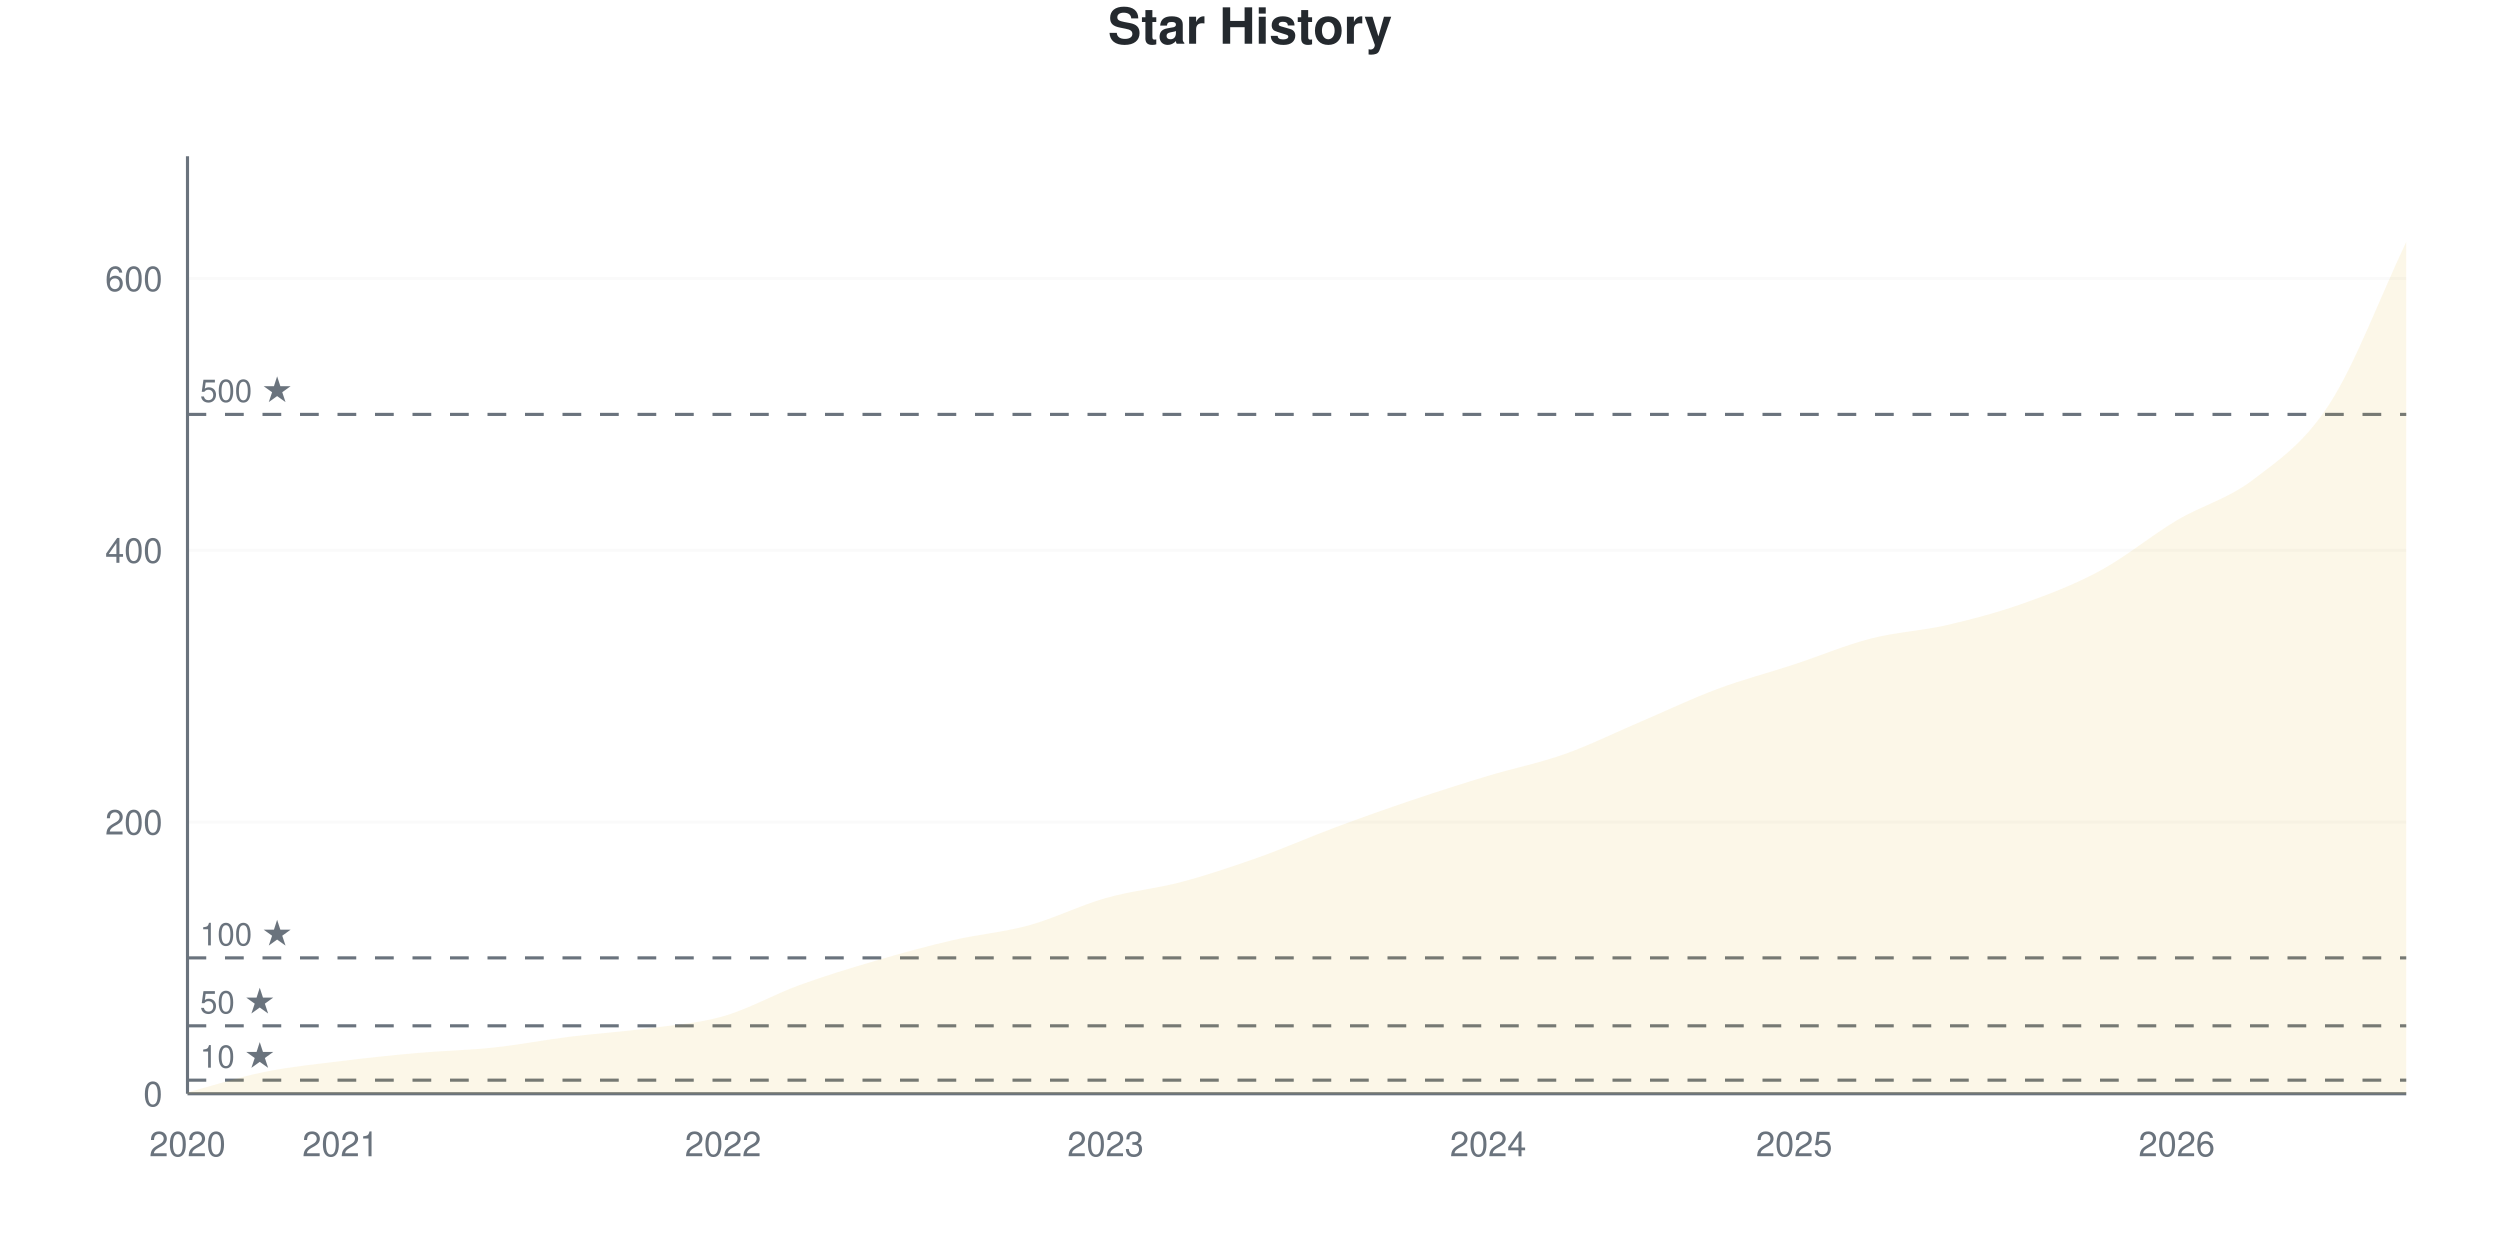
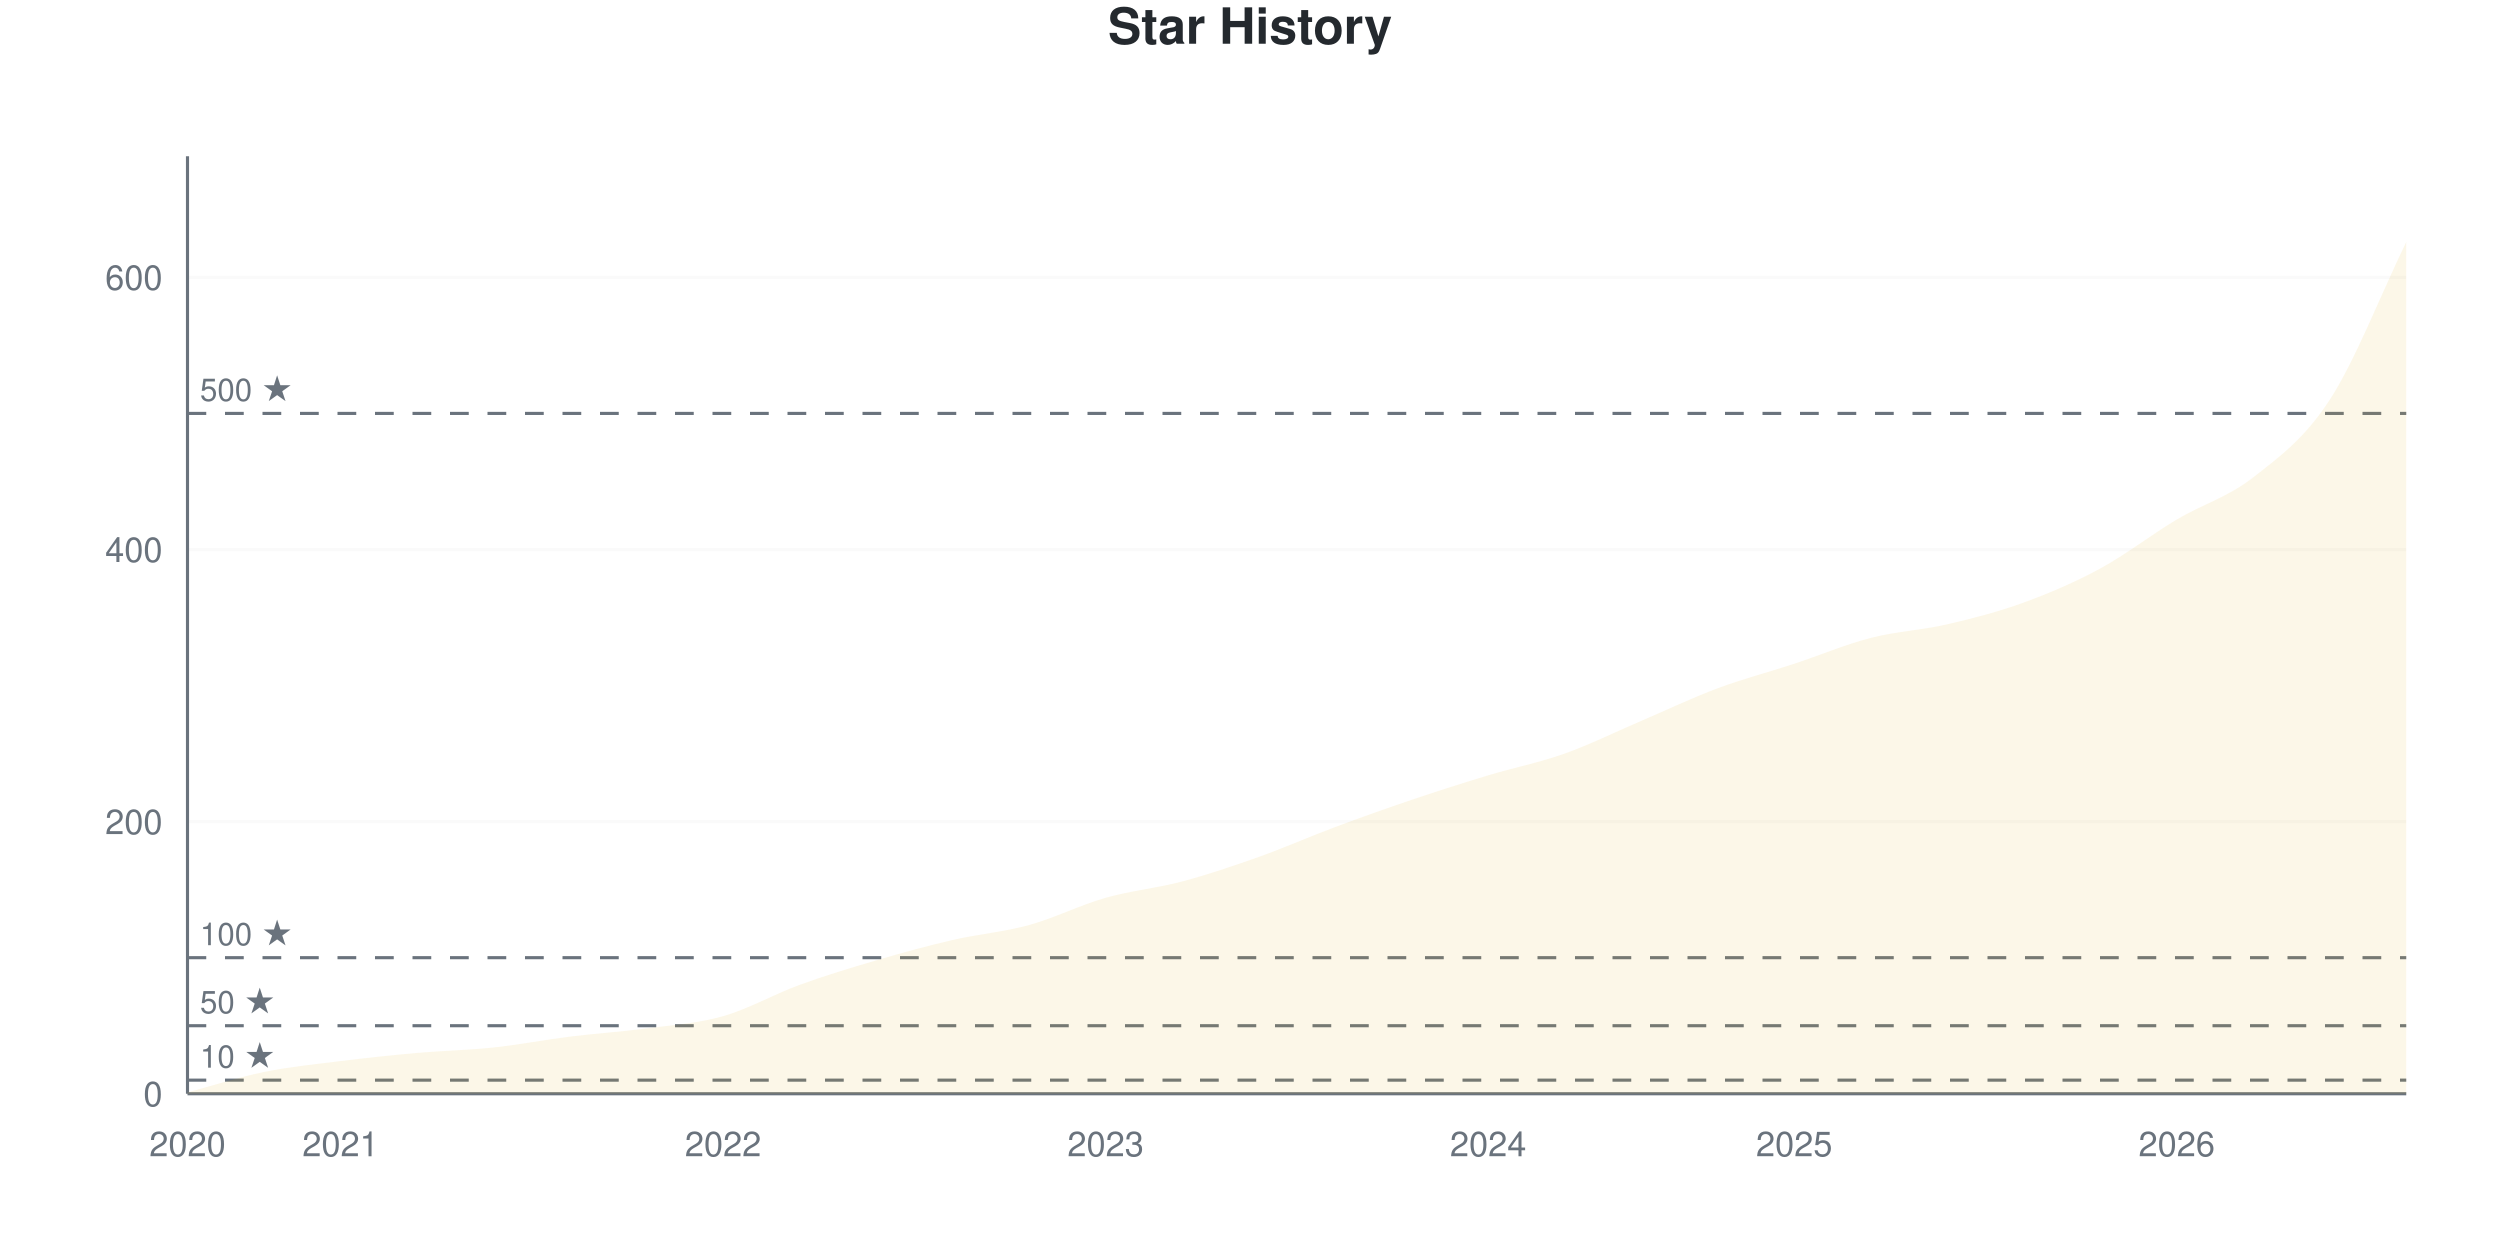
<svg xmlns="http://www.w3.org/2000/svg" viewBox="0 0 800 400" width="800" height="400">
  <style>
    @keyframes drawLine {
      to { stroke-dashoffset: 0; }
    }
    @keyframes fadeInPoint {
      from { opacity: 0; }
      to { opacity: 1; }
    }
    .data-line-0 {
-       stroke-dasharray: 1181;
-       stroke-dashoffset: 1181;
+       stroke-dasharray: 1180;
+       stroke-dashoffset: 1180;
      animation: drawLine 2s ease-out forwards;
    }
    .data-point {
      opacity: 0;
      animation: fadeInPoint 0.5s ease-out forwards;
    }
    .chart-bg { fill: #fff; }
    .chart-text { fill: #24292e; }
    .chart-muted { fill: #6a737d; }
    .chart-grid { stroke: #eee; }
    .chart-axis { stroke: #6a737d; }
    @media (prefers-color-scheme: dark) {
      .chart-bg { fill: #0d1117; }
      .chart-text { fill: #e6edf3; }
      .chart-muted { fill: #8b949e; }
      .chart-grid { stroke: #21262d; }
      .chart-axis { stroke: #8b949e; }
    }
  </style>
  <rect width="800" height="400" class="chart-bg" />
  <text x="400" y="14" text-anchor="middle" class="chart-text" font-size="16" font-weight="bold" font-family="-apple-system, BlinkMacSystemFont, 'Segoe UI', Helvetica, Arial, sans-serif">Star History</text>
  <g class="grid">
    <line x1="60" y1="350" x2="770" y2="350" class="chart-grid" stroke-opacity="0.3" />
    <text x="52" y="354" text-anchor="end" class="chart-muted" font-size="11" font-family="-apple-system, BlinkMacSystemFont, 'Segoe UI', Helvetica, Arial, sans-serif">0</text>
-     <line x1="60" y1="263.043" x2="770" y2="263.043" class="chart-grid" stroke-opacity="0.3" />
-     <text x="52" y="267.043" text-anchor="end" class="chart-muted" font-size="11" font-family="-apple-system, BlinkMacSystemFont, 'Segoe UI', Helvetica, Arial, sans-serif">200</text>
-     <line x1="60" y1="176.087" x2="770" y2="176.087" class="chart-grid" stroke-opacity="0.3" />
-     <text x="52" y="180.087" text-anchor="end" class="chart-muted" font-size="11" font-family="-apple-system, BlinkMacSystemFont, 'Segoe UI', Helvetica, Arial, sans-serif">400</text>
-     <line x1="60" y1="89.13" x2="770" y2="89.13" class="chart-grid" stroke-opacity="0.3" />
-     <text x="52" y="93.13" text-anchor="end" class="chart-muted" font-size="11" font-family="-apple-system, BlinkMacSystemFont, 'Segoe UI', Helvetica, Arial, sans-serif">600</text>
+     <line x1="60" y1="262.917" x2="770" y2="262.917" class="chart-grid" stroke-opacity="0.3" />
+     <text x="52" y="266.917" text-anchor="end" class="chart-muted" font-size="11" font-family="-apple-system, BlinkMacSystemFont, 'Segoe UI', Helvetica, Arial, sans-serif">200</text>
+     <line x1="60" y1="175.835" x2="770" y2="175.835" class="chart-grid" stroke-opacity="0.3" />
+     <text x="52" y="179.835" text-anchor="end" class="chart-muted" font-size="11" font-family="-apple-system, BlinkMacSystemFont, 'Segoe UI', Helvetica, Arial, sans-serif">400</text>
+     <line x1="60" y1="88.752" x2="770" y2="88.752" class="chart-grid" stroke-opacity="0.3" />
+     <text x="52" y="92.752" text-anchor="end" class="chart-muted" font-size="11" font-family="-apple-system, BlinkMacSystemFont, 'Segoe UI', Helvetica, Arial, sans-serif">600</text>
  </g>
  <g class="milestones">
-     <line x1="60" y1="345.652" x2="770" y2="345.652" class="chart-axis" stroke-width="1" stroke-dasharray="6,6" />
-     <text x="64" y="341.652" class="chart-muted" font-size="10" font-family="-apple-system, BlinkMacSystemFont, 'Segoe UI', Helvetica, Arial, sans-serif">10 ★</text>
-     <line x1="60" y1="328.261" x2="770" y2="328.261" class="chart-axis" stroke-width="1" stroke-dasharray="6,6" />
-     <text x="64" y="324.261" class="chart-muted" font-size="10" font-family="-apple-system, BlinkMacSystemFont, 'Segoe UI', Helvetica, Arial, sans-serif">50 ★</text>
-     <line x1="60" y1="306.522" x2="770" y2="306.522" class="chart-axis" stroke-width="1" stroke-dasharray="6,6" />
-     <text x="64" y="302.522" class="chart-muted" font-size="10" font-family="-apple-system, BlinkMacSystemFont, 'Segoe UI', Helvetica, Arial, sans-serif">100 ★</text>
-     <line x1="60" y1="132.609" x2="770" y2="132.609" class="chart-axis" stroke-width="1" stroke-dasharray="6,6" />
-     <text x="64" y="128.609" class="chart-muted" font-size="10" font-family="-apple-system, BlinkMacSystemFont, 'Segoe UI', Helvetica, Arial, sans-serif">500 ★</text>
+     <line x1="60" y1="345.646" x2="770" y2="345.646" class="chart-axis" stroke-width="1" stroke-dasharray="6,6" />
+     <text x="64" y="341.646" class="chart-muted" font-size="10" font-family="-apple-system, BlinkMacSystemFont, 'Segoe UI', Helvetica, Arial, sans-serif">10 ★</text>
+     <line x1="60" y1="328.229" x2="770" y2="328.229" class="chart-axis" stroke-width="1" stroke-dasharray="6,6" />
+     <text x="64" y="324.229" class="chart-muted" font-size="10" font-family="-apple-system, BlinkMacSystemFont, 'Segoe UI', Helvetica, Arial, sans-serif">50 ★</text>
+     <line x1="60" y1="306.459" x2="770" y2="306.459" class="chart-axis" stroke-width="1" stroke-dasharray="6,6" />
+     <text x="64" y="302.459" class="chart-muted" font-size="10" font-family="-apple-system, BlinkMacSystemFont, 'Segoe UI', Helvetica, Arial, sans-serif">100 ★</text>
+     <line x1="60" y1="132.293" x2="770" y2="132.293" class="chart-axis" stroke-width="1" stroke-dasharray="6,6" />
+     <text x="64" y="128.293" class="chart-muted" font-size="10" font-family="-apple-system, BlinkMacSystemFont, 'Segoe UI', Helvetica, Arial, sans-serif">500 ★</text>
  </g>
  <g class="x-axis">
    <text x="60" y="370" text-anchor="middle" class="chart-muted" font-size="11" font-family="-apple-system, BlinkMacSystemFont, 'Segoe UI', Helvetica, Arial, sans-serif">2020</text>
    <text x="108.966" y="370" text-anchor="middle" class="chart-muted" font-size="11" font-family="-apple-system, BlinkMacSystemFont, 'Segoe UI', Helvetica, Arial, sans-serif">2021</text>
    <text x="231.379" y="370" text-anchor="middle" class="chart-muted" font-size="11" font-family="-apple-system, BlinkMacSystemFont, 'Segoe UI', Helvetica, Arial, sans-serif">2022</text>
    <text x="353.793" y="370" text-anchor="middle" class="chart-muted" font-size="11" font-family="-apple-system, BlinkMacSystemFont, 'Segoe UI', Helvetica, Arial, sans-serif">2023</text>
    <text x="476.207" y="370" text-anchor="middle" class="chart-muted" font-size="11" font-family="-apple-system, BlinkMacSystemFont, 'Segoe UI', Helvetica, Arial, sans-serif">2024</text>
    <text x="574.138" y="370" text-anchor="middle" class="chart-muted" font-size="11" font-family="-apple-system, BlinkMacSystemFont, 'Segoe UI', Helvetica, Arial, sans-serif">2025</text>
    <text x="696.552" y="370" text-anchor="middle" class="chart-muted" font-size="11" font-family="-apple-system, BlinkMacSystemFont, 'Segoe UI', Helvetica, Arial, sans-serif">2026</text>
  </g>
  <line x1="60" y1="50" x2="60" y2="350" class="chart-axis" stroke-width="1" />
  <line x1="60" y1="350" x2="770" y2="350" class="chart-axis" stroke-width="1" />
-   <path d="M60,350 L60,349.565 C68.161,347.391 76.322,344.71 84.483,343.043 C92.644,341.377 100.805,340.58 108.966,339.565 C117.126,338.551 125.287,337.681 133.448,336.957 C141.609,336.232 149.77,336.087 157.931,335.217 C166.092,334.348 174.253,332.754 182.414,331.739 C190.575,330.725 198.736,330.217 206.897,329.13 C215.057,328.043 223.218,327.536 231.379,325.217 C239.54,322.899 247.701,318.188 255.862,315.217 C264.023,312.246 272.184,309.783 280.345,307.391 C288.506,305 296.667,302.754 304.828,300.87 C312.989,298.986 321.149,298.333 329.31,296.087 C337.471,293.841 345.632,289.71 353.793,287.391 C361.954,285.072 370.115,284.348 378.276,282.174 C386.437,280 394.598,277.246 402.759,274.348 C410.92,271.449 419.08,267.826 427.241,264.783 C435.402,261.739 443.563,258.841 451.724,256.087 C459.885,253.333 468.046,250.725 476.207,248.261 C484.368,245.797 492.529,244.203 500.69,241.304 C508.851,238.406 517.011,234.348 525.172,230.87 C533.333,227.391 541.494,223.478 549.655,220.435 C557.816,217.391 565.977,215.29 574.138,212.609 C582.299,209.928 590.46,206.449 598.621,204.348 C606.782,202.246 614.943,201.884 623.103,200 C631.264,198.116 639.425,195.942 647.586,193.043 C655.747,190.145 663.908,187.029 672.069,182.609 C680.23,178.188 688.391,171.377 696.552,166.522 C704.713,161.667 712.874,159.71 721.034,153.478 C729.195,147.246 737.356,141.812 745.517,129.13 C753.678,116.449 761.839,94.638 770,77.391 L770,350 L60,350 Z" fill="#dfb317" fill-opacity="0.1" />
-   <path d="M60,350 L60,349.565 C68.161,347.391 76.322,344.71 84.483,343.043 C92.644,341.377 100.805,340.58 108.966,339.565 C117.126,338.551 125.287,337.681 133.448,336.957 C141.609,336.232 149.77,336.087 157.931,335.217 C166.092,334.348 174.253,332.754 182.414,331.739 C190.575,330.725 198.736,330.217 206.897,329.13 C215.057,328.043 223.218,327.536 231.379,325.217 C239.54,322.899 247.701,318.188 255.862,315.217 C264.023,312.246 272.184,309.783 280.345,307.391 C288.506,305 296.667,302.754 304.828,300.87 C312.989,298.986 321.149,298.333 329.31,296.087 C337.471,293.841 345.632,289.71 353.793,287.391 C361.954,285.072 370.115,284.348 378.276,282.174 C386.437,280 394.598,277.246 402.759,274.348 C410.92,271.449 419.08,267.826 427.241,264.783 C435.402,261.739 443.563,258.841 451.724,256.087 C459.885,253.333 468.046,250.725 476.207,248.261 C484.368,245.797 492.529,244.203 500.69,241.304 C508.851,238.406 517.011,234.348 525.172,230.87 C533.333,227.391 541.494,223.478 549.655,220.435 C557.816,217.391 565.977,215.29 574.138,212.609 C582.299,209.928 590.46,206.449 598.621,204.348 C606.782,202.246 614.943,201.884 623.103,200 C631.264,198.116 639.425,195.942 647.586,193.043 C655.747,190.145 663.908,187.029 672.069,182.609 C680.23,178.188 688.391,171.377 696.552,166.522 C704.713,161.667 712.874,159.71 721.034,153.478 C729.195,147.246 737.356,141.812 745.517,129.13 C753.678,116.449 761.839,94.638 770,77.391" fill="none" stroke="#dfb317" stroke-width="2.5" class="data-line-0" />
+   <path d="M60,350 L60,349.565 C68.161,347.388 76.322,344.702 84.483,343.033 C92.644,341.364 100.805,340.566 108.966,339.55 C117.126,338.534 125.287,337.663 133.448,336.938 C141.609,336.212 149.77,336.067 157.931,335.196 C166.092,334.325 174.253,332.729 182.414,331.713 C190.575,330.697 198.736,330.189 206.897,329.1 C215.057,328.012 223.218,327.504 231.379,325.181 C239.54,322.859 247.701,318.142 255.862,315.167 C264.023,312.192 272.184,309.724 280.345,307.329 C288.506,304.935 296.667,302.685 304.828,300.798 C312.989,298.911 321.149,298.258 329.31,296.009 C337.471,293.759 345.632,289.623 353.793,287.3 C361.954,284.978 370.115,284.253 378.276,282.075 C386.437,279.898 394.598,277.141 402.759,274.238 C410.92,271.335 419.08,267.707 427.241,264.659 C435.402,261.611 443.563,258.708 451.724,255.951 C459.885,253.193 468.046,250.581 476.207,248.113 C484.368,245.646 492.529,244.049 500.69,241.147 C508.851,238.244 517.011,234.18 525.172,230.697 C533.333,227.213 541.494,223.295 549.655,220.247 C557.816,217.199 565.977,215.094 574.138,212.409 C582.299,209.724 590.46,206.241 598.621,204.136 C606.782,202.032 614.943,201.669 623.103,199.782 C631.264,197.896 639.425,195.791 647.586,192.816 C655.747,189.84 663.908,186.357 672.069,181.93 C680.23,177.504 688.391,171.118 696.552,166.255 C704.713,161.393 712.874,159.144 721.034,152.758 C729.195,146.372 737.356,140.493 745.517,127.939 C753.678,115.385 761.839,94.267 770,77.431 L770,350 L60,350 Z" fill="#dfb317" fill-opacity="0.1" />
+   <path d="M60,350 L60,349.565 C68.161,347.388 76.322,344.702 84.483,343.033 C92.644,341.364 100.805,340.566 108.966,339.55 C117.126,338.534 125.287,337.663 133.448,336.938 C141.609,336.212 149.77,336.067 157.931,335.196 C166.092,334.325 174.253,332.729 182.414,331.713 C190.575,330.697 198.736,330.189 206.897,329.1 C215.057,328.012 223.218,327.504 231.379,325.181 C239.54,322.859 247.701,318.142 255.862,315.167 C264.023,312.192 272.184,309.724 280.345,307.329 C288.506,304.935 296.667,302.685 304.828,300.798 C312.989,298.911 321.149,298.258 329.31,296.009 C337.471,293.759 345.632,289.623 353.793,287.3 C361.954,284.978 370.115,284.253 378.276,282.075 C386.437,279.898 394.598,277.141 402.759,274.238 C410.92,271.335 419.08,267.707 427.241,264.659 C435.402,261.611 443.563,258.708 451.724,255.951 C459.885,253.193 468.046,250.581 476.207,248.113 C484.368,245.646 492.529,244.049 500.69,241.147 C508.851,238.244 517.011,234.18 525.172,230.697 C533.333,227.213 541.494,223.295 549.655,220.247 C557.816,217.199 565.977,215.094 574.138,212.409 C582.299,209.724 590.46,206.241 598.621,204.136 C606.782,202.032 614.943,201.669 623.103,199.782 C631.264,197.896 639.425,195.791 647.586,192.816 C655.747,189.84 663.908,186.357 672.069,181.93 C680.23,177.504 688.391,171.118 696.552,166.255 C704.713,161.393 712.874,159.144 721.034,152.758 C729.195,146.372 737.356,140.493 745.517,127.939 C753.678,115.385 761.839,94.267 770,77.431" fill="none" stroke="#dfb317" stroke-width="2.5" class="data-line-0" />
  <g class="points">
    <circle cx="60" cy="349.565" r="4" fill="#dfb317" class="data-point" style="animation-delay: 1.50s" />
-     <circle cx="84.483" cy="343.043" r="4" fill="#dfb317" class="data-point" style="animation-delay: 1.55s" />
-     <circle cx="108.966" cy="339.565" r="4" fill="#dfb317" class="data-point" style="animation-delay: 1.60s" />
-     <circle cx="133.448" cy="336.957" r="4" fill="#dfb317" class="data-point" style="animation-delay: 1.65s" />
-     <circle cx="157.931" cy="335.217" r="4" fill="#dfb317" class="data-point" style="animation-delay: 1.70s" />
-     <circle cx="182.414" cy="331.739" r="4" fill="#dfb317" class="data-point" style="animation-delay: 1.75s" />
-     <circle cx="206.897" cy="329.13" r="4" fill="#dfb317" class="data-point" style="animation-delay: 1.80s" />
-     <circle cx="231.379" cy="325.217" r="4" fill="#dfb317" class="data-point" style="animation-delay: 1.85s" />
-     <circle cx="255.862" cy="315.217" r="4" fill="#dfb317" class="data-point" style="animation-delay: 1.90s" />
-     <circle cx="280.345" cy="307.391" r="4" fill="#dfb317" class="data-point" style="animation-delay: 1.95s" />
-     <circle cx="304.828" cy="300.87" r="4" fill="#dfb317" class="data-point" style="animation-delay: 2.00s" />
-     <circle cx="329.31" cy="296.087" r="4" fill="#dfb317" class="data-point" style="animation-delay: 2.05s" />
-     <circle cx="353.793" cy="287.391" r="4" fill="#dfb317" class="data-point" style="animation-delay: 2.10s" />
-     <circle cx="378.276" cy="282.174" r="4" fill="#dfb317" class="data-point" style="animation-delay: 2.15s" />
-     <circle cx="402.759" cy="274.348" r="4" fill="#dfb317" class="data-point" style="animation-delay: 2.20s" />
-     <circle cx="427.241" cy="264.783" r="4" fill="#dfb317" class="data-point" style="animation-delay: 2.25s" />
-     <circle cx="451.724" cy="256.087" r="4" fill="#dfb317" class="data-point" style="animation-delay: 2.30s" />
-     <circle cx="476.207" cy="248.261" r="4" fill="#dfb317" class="data-point" style="animation-delay: 2.35s" />
-     <circle cx="500.69" cy="241.304" r="4" fill="#dfb317" class="data-point" style="animation-delay: 2.40s" />
-     <circle cx="525.172" cy="230.87" r="4" fill="#dfb317" class="data-point" style="animation-delay: 2.45s" />
-     <circle cx="549.655" cy="220.435" r="4" fill="#dfb317" class="data-point" style="animation-delay: 2.50s" />
-     <circle cx="574.138" cy="212.609" r="4" fill="#dfb317" class="data-point" style="animation-delay: 2.55s" />
-     <circle cx="598.621" cy="204.348" r="4" fill="#dfb317" class="data-point" style="animation-delay: 2.60s" />
-     <circle cx="623.103" cy="200" r="4" fill="#dfb317" class="data-point" style="animation-delay: 2.65s" />
-     <circle cx="647.586" cy="193.043" r="4" fill="#dfb317" class="data-point" style="animation-delay: 2.70s" />
-     <circle cx="672.069" cy="182.609" r="4" fill="#dfb317" class="data-point" style="animation-delay: 2.75s" />
-     <circle cx="696.552" cy="166.522" r="4" fill="#dfb317" class="data-point" style="animation-delay: 2.80s" />
-     <circle cx="721.034" cy="153.478" r="4" fill="#dfb317" class="data-point" style="animation-delay: 2.85s" />
-     <circle cx="745.517" cy="129.13" r="4" fill="#dfb317" class="data-point" style="animation-delay: 2.90s" />
-     <circle cx="770" cy="77.391" r="4" fill="#dfb317" class="data-point" style="animation-delay: 2.95s" />
+     <circle cx="84.483" cy="343.033" r="4" fill="#dfb317" class="data-point" style="animation-delay: 1.55s" />
+     <circle cx="108.966" cy="339.55" r="4" fill="#dfb317" class="data-point" style="animation-delay: 1.60s" />
+     <circle cx="133.448" cy="336.938" r="4" fill="#dfb317" class="data-point" style="animation-delay: 1.65s" />
+     <circle cx="157.931" cy="335.196" r="4" fill="#dfb317" class="data-point" style="animation-delay: 1.70s" />
+     <circle cx="182.414" cy="331.713" r="4" fill="#dfb317" class="data-point" style="animation-delay: 1.75s" />
+     <circle cx="206.897" cy="329.1" r="4" fill="#dfb317" class="data-point" style="animation-delay: 1.80s" />
+     <circle cx="231.379" cy="325.181" r="4" fill="#dfb317" class="data-point" style="animation-delay: 1.85s" />
+     <circle cx="255.862" cy="315.167" r="4" fill="#dfb317" class="data-point" style="animation-delay: 1.90s" />
+     <circle cx="280.345" cy="307.329" r="4" fill="#dfb317" class="data-point" style="animation-delay: 1.95s" />
+     <circle cx="304.828" cy="300.798" r="4" fill="#dfb317" class="data-point" style="animation-delay: 2.00s" />
+     <circle cx="329.31" cy="296.009" r="4" fill="#dfb317" class="data-point" style="animation-delay: 2.05s" />
+     <circle cx="353.793" cy="287.3" r="4" fill="#dfb317" class="data-point" style="animation-delay: 2.10s" />
+     <circle cx="378.276" cy="282.075" r="4" fill="#dfb317" class="data-point" style="animation-delay: 2.15s" />
+     <circle cx="402.759" cy="274.238" r="4" fill="#dfb317" class="data-point" style="animation-delay: 2.20s" />
+     <circle cx="427.241" cy="264.659" r="4" fill="#dfb317" class="data-point" style="animation-delay: 2.25s" />
+     <circle cx="451.724" cy="255.951" r="4" fill="#dfb317" class="data-point" style="animation-delay: 2.30s" />
+     <circle cx="476.207" cy="248.113" r="4" fill="#dfb317" class="data-point" style="animation-delay: 2.35s" />
+     <circle cx="500.69" cy="241.147" r="4" fill="#dfb317" class="data-point" style="animation-delay: 2.40s" />
+     <circle cx="525.172" cy="230.697" r="4" fill="#dfb317" class="data-point" style="animation-delay: 2.45s" />
+     <circle cx="549.655" cy="220.247" r="4" fill="#dfb317" class="data-point" style="animation-delay: 2.50s" />
+     <circle cx="574.138" cy="212.409" r="4" fill="#dfb317" class="data-point" style="animation-delay: 2.55s" />
+     <circle cx="598.621" cy="204.136" r="4" fill="#dfb317" class="data-point" style="animation-delay: 2.60s" />
+     <circle cx="623.103" cy="199.782" r="4" fill="#dfb317" class="data-point" style="animation-delay: 2.65s" />
+     <circle cx="647.586" cy="192.816" r="4" fill="#dfb317" class="data-point" style="animation-delay: 2.70s" />
+     <circle cx="672.069" cy="181.93" r="4" fill="#dfb317" class="data-point" style="animation-delay: 2.75s" />
+     <circle cx="696.552" cy="166.255" r="4" fill="#dfb317" class="data-point" style="animation-delay: 2.80s" />
+     <circle cx="721.034" cy="152.758" r="4" fill="#dfb317" class="data-point" style="animation-delay: 2.85s" />
+     <circle cx="745.517" cy="127.939" r="4" fill="#dfb317" class="data-point" style="animation-delay: 2.90s" />
+     <circle cx="770" cy="77.431" r="4" fill="#dfb317" class="data-point" style="animation-delay: 2.95s" />
  </g>
</svg>
